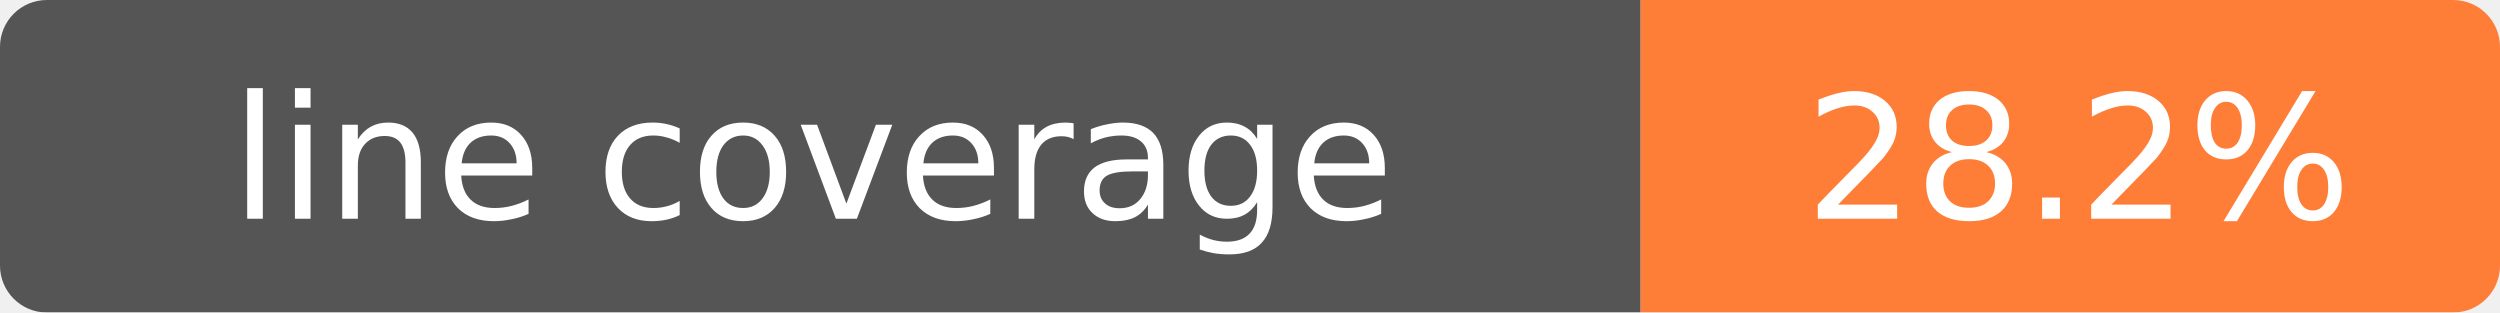
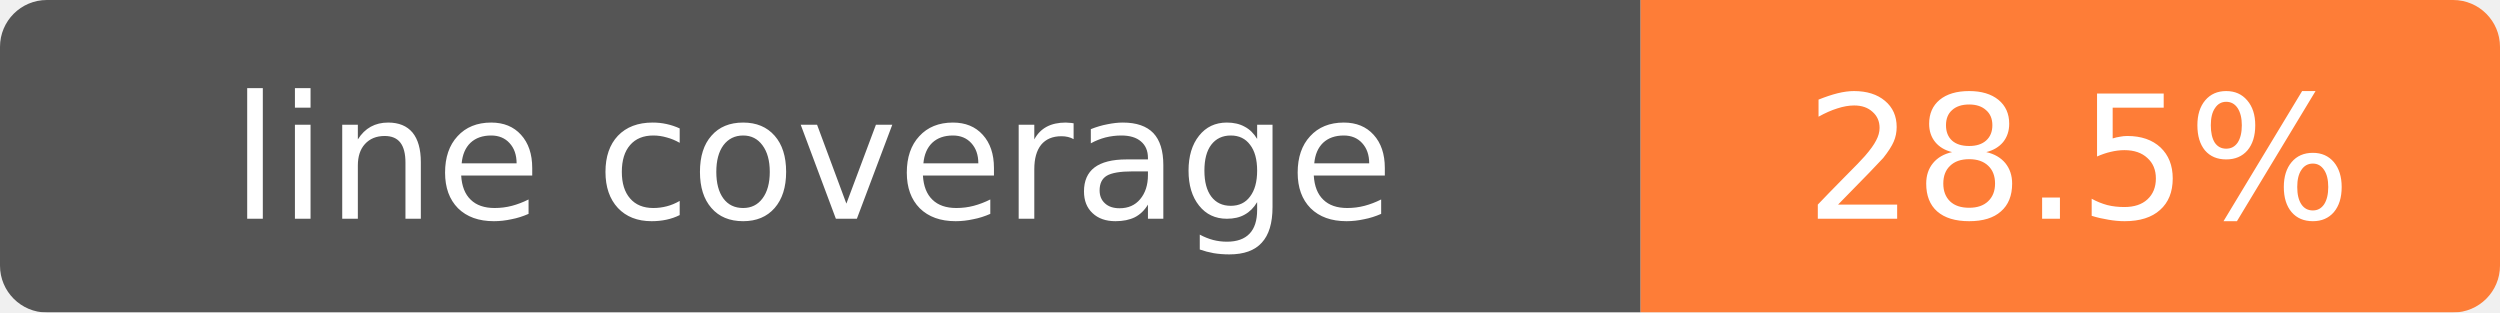
- <svg xmlns="http://www.w3.org/2000/svg" width="160" height="20" role="img" aria-label="line coverage: 28.2%">
+ <svg xmlns="http://www.w3.org/2000/svg" width="160" height="20" role="img" aria-label="line coverage: 28.5%">
  <mask id="round">
    <rect width="160" height="20" rx="3" fill="#fff" />
  </mask>
  <g mask="url(#round)">
    <rect width="105" height="20" fill="#555" />
    <rect x="105" width="55" height="20" fill="#fe7d37" />
  </g>
  <g fill="#fff" text-anchor="middle" font-family="Verdana,Geneva,DejaVu Sans,sans-serif" font-size="11">
    <text x="52" y="14">line coverage</text>
-     <text x="133" y="14">28.2%</text>
+     <text x="133" y="14">28.5%</text>
  </g>
</svg>
